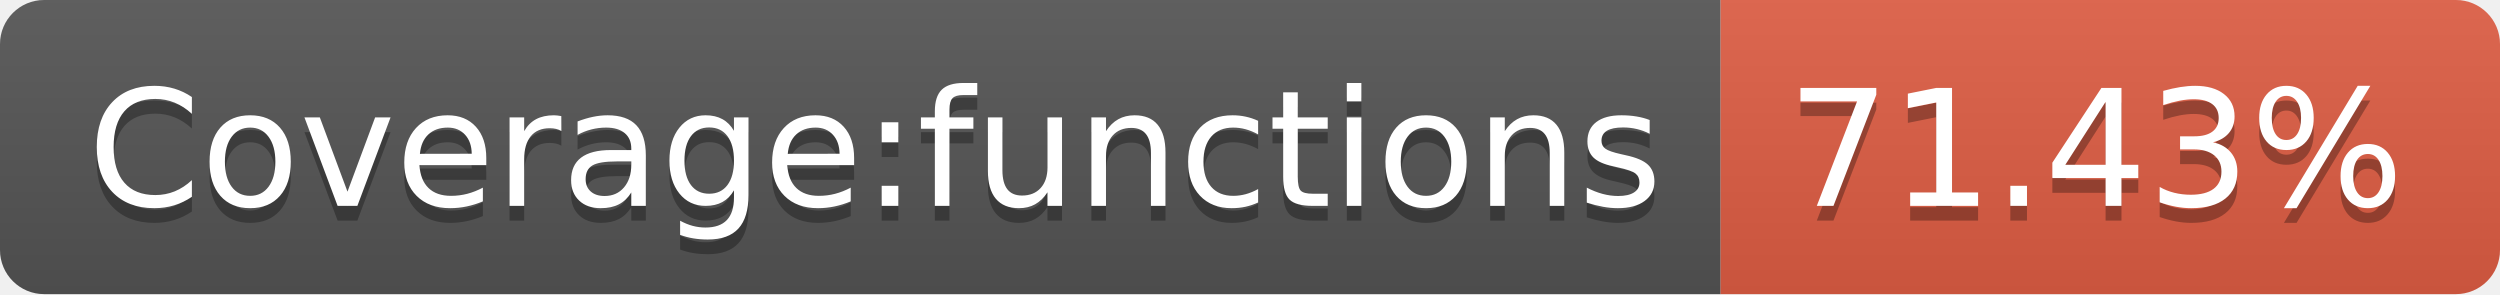
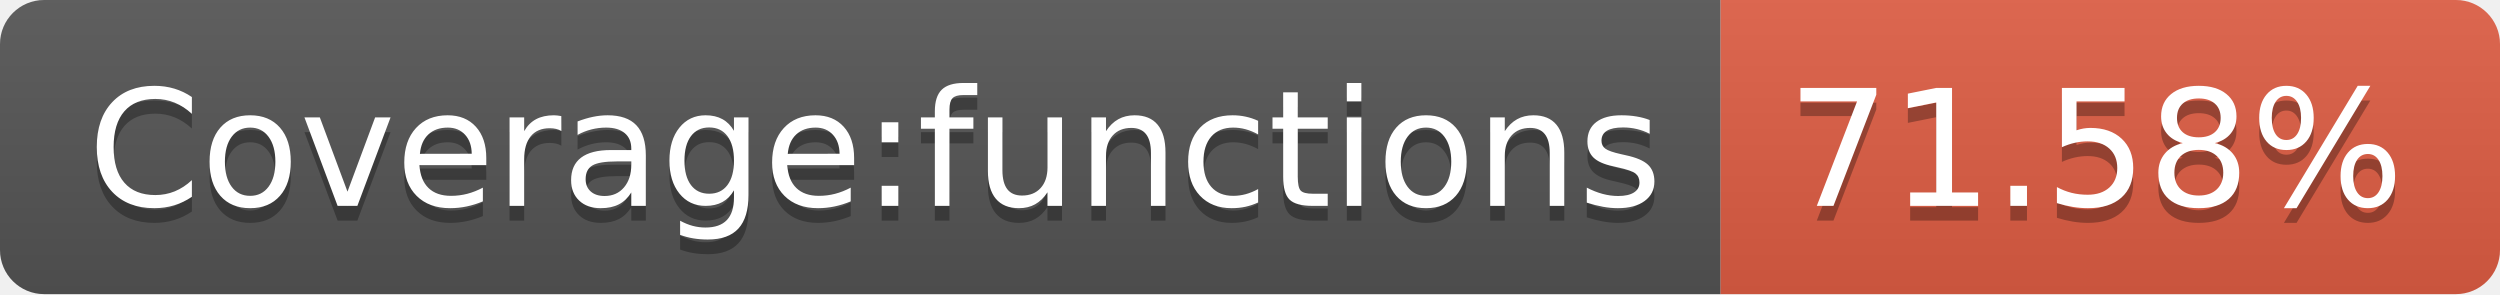
- <svg xmlns="http://www.w3.org/2000/svg" width="170" height="20" role="img" aria-label="Coverage:functions: 71.43%">
+ <svg xmlns="http://www.w3.org/2000/svg" width="170" height="20" role="img" aria-label="Coverage:functions: 71.58%">
  <linearGradient id="s" x2="0" y2="100%">
    <stop offset="0" stop-color="#bbb" stop-opacity=".1" />
    <stop offset="1" stop-opacity=".1" />
  </linearGradient>
  <clipPath id="r">
    <rect width="170" height="20" rx="3" fill="#fff" />
  </clipPath>
  <g clip-path="url(#r)">
    <rect width="117" height="20" fill="#555" />
    <rect x="117" width="53" height="20" fill="#e05d44" />
    <rect width="170" height="20" fill="url(#s)" />
  </g>
  <g fill="#fff" text-anchor="middle" font-family="Verdana,Geneva,DejaVu Sans,sans-serif" text-rendering="geometricPrecision" font-size="110">
    <text aria-hidden="true" x="595" y="150" fill="#010101" fill-opacity=".3" transform="scale(.1)" textLength="1070">Coverage:functions</text>
    <text x="595" y="140" transform="scale(.1)" fill="#fff" textLength="1070">Coverage:functions</text>
-     <text aria-hidden="true" x="1425" y="150" fill="#010101" fill-opacity=".3" transform="scale(.1)" textLength="430">71.43%</text>
-     <text x="1425" y="140" transform="scale(.1)" fill="#fff" textLength="430">71.43%</text>
+     <text aria-hidden="true" x="1425" y="150" fill="#010101" fill-opacity=".3" transform="scale(.1)" textLength="430">71.58%</text>
+     <text x="1425" y="140" transform="scale(.1)" fill="#fff" textLength="430">71.58%</text>
  </g>
</svg>
